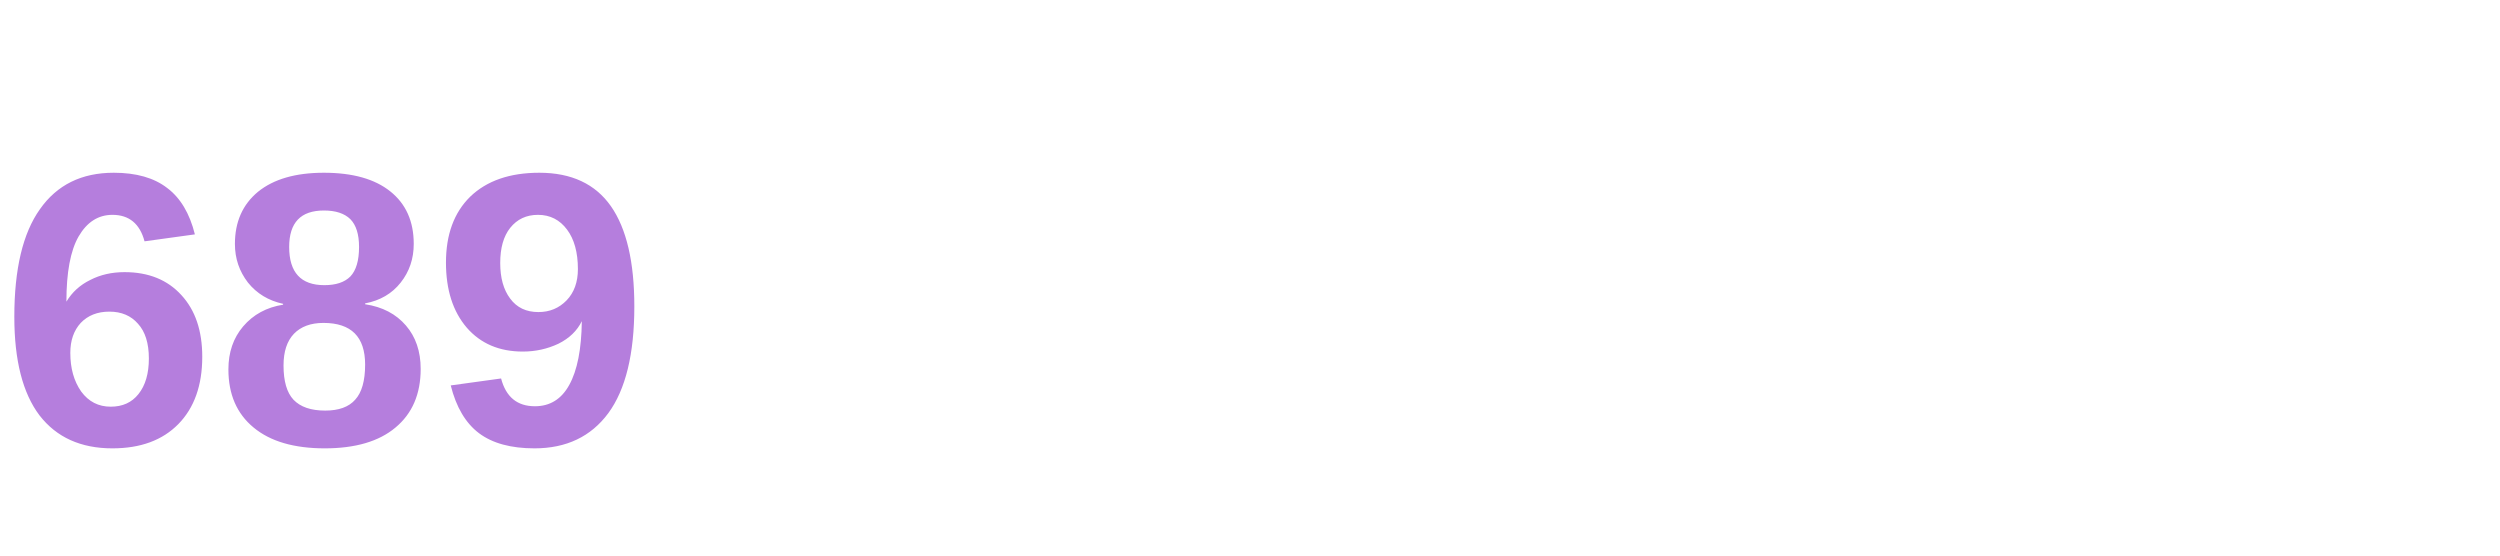
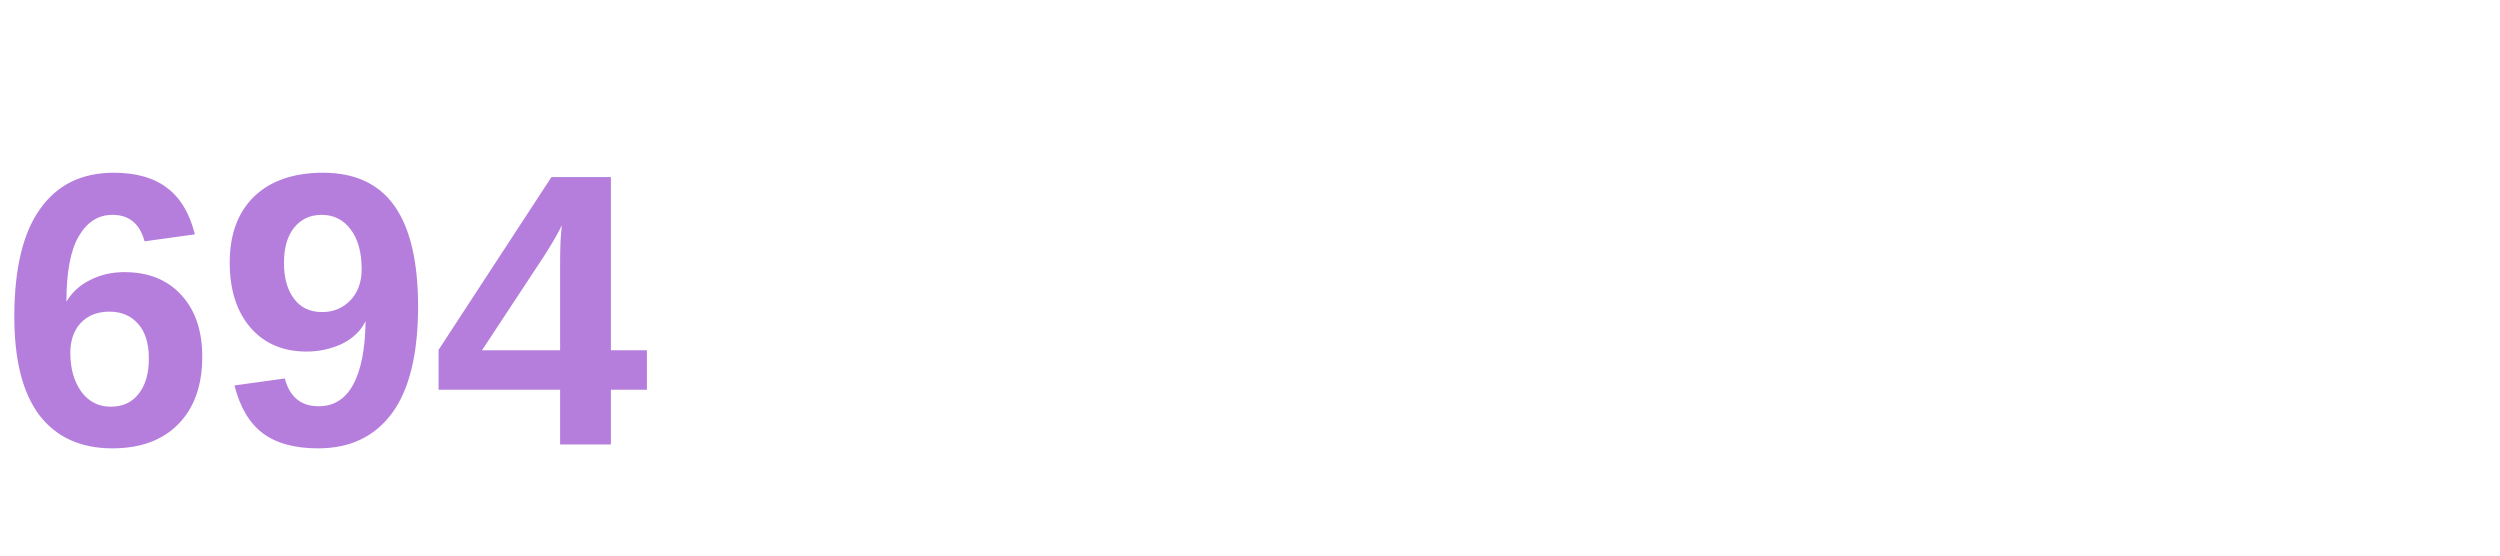
<svg xmlns="http://www.w3.org/2000/svg" width="90" height="20">
-   <text x="0" y="16" font-family="Segoe UI, Arial, sans-serif" font-size="14" font-weight="bold" fill="#b57edd">689</text>
+   <text x="0" y="16" font-family="Segoe UI, Arial, sans-serif" font-size="14" font-weight="bold" fill="#b57edd">694</text>
</svg>
